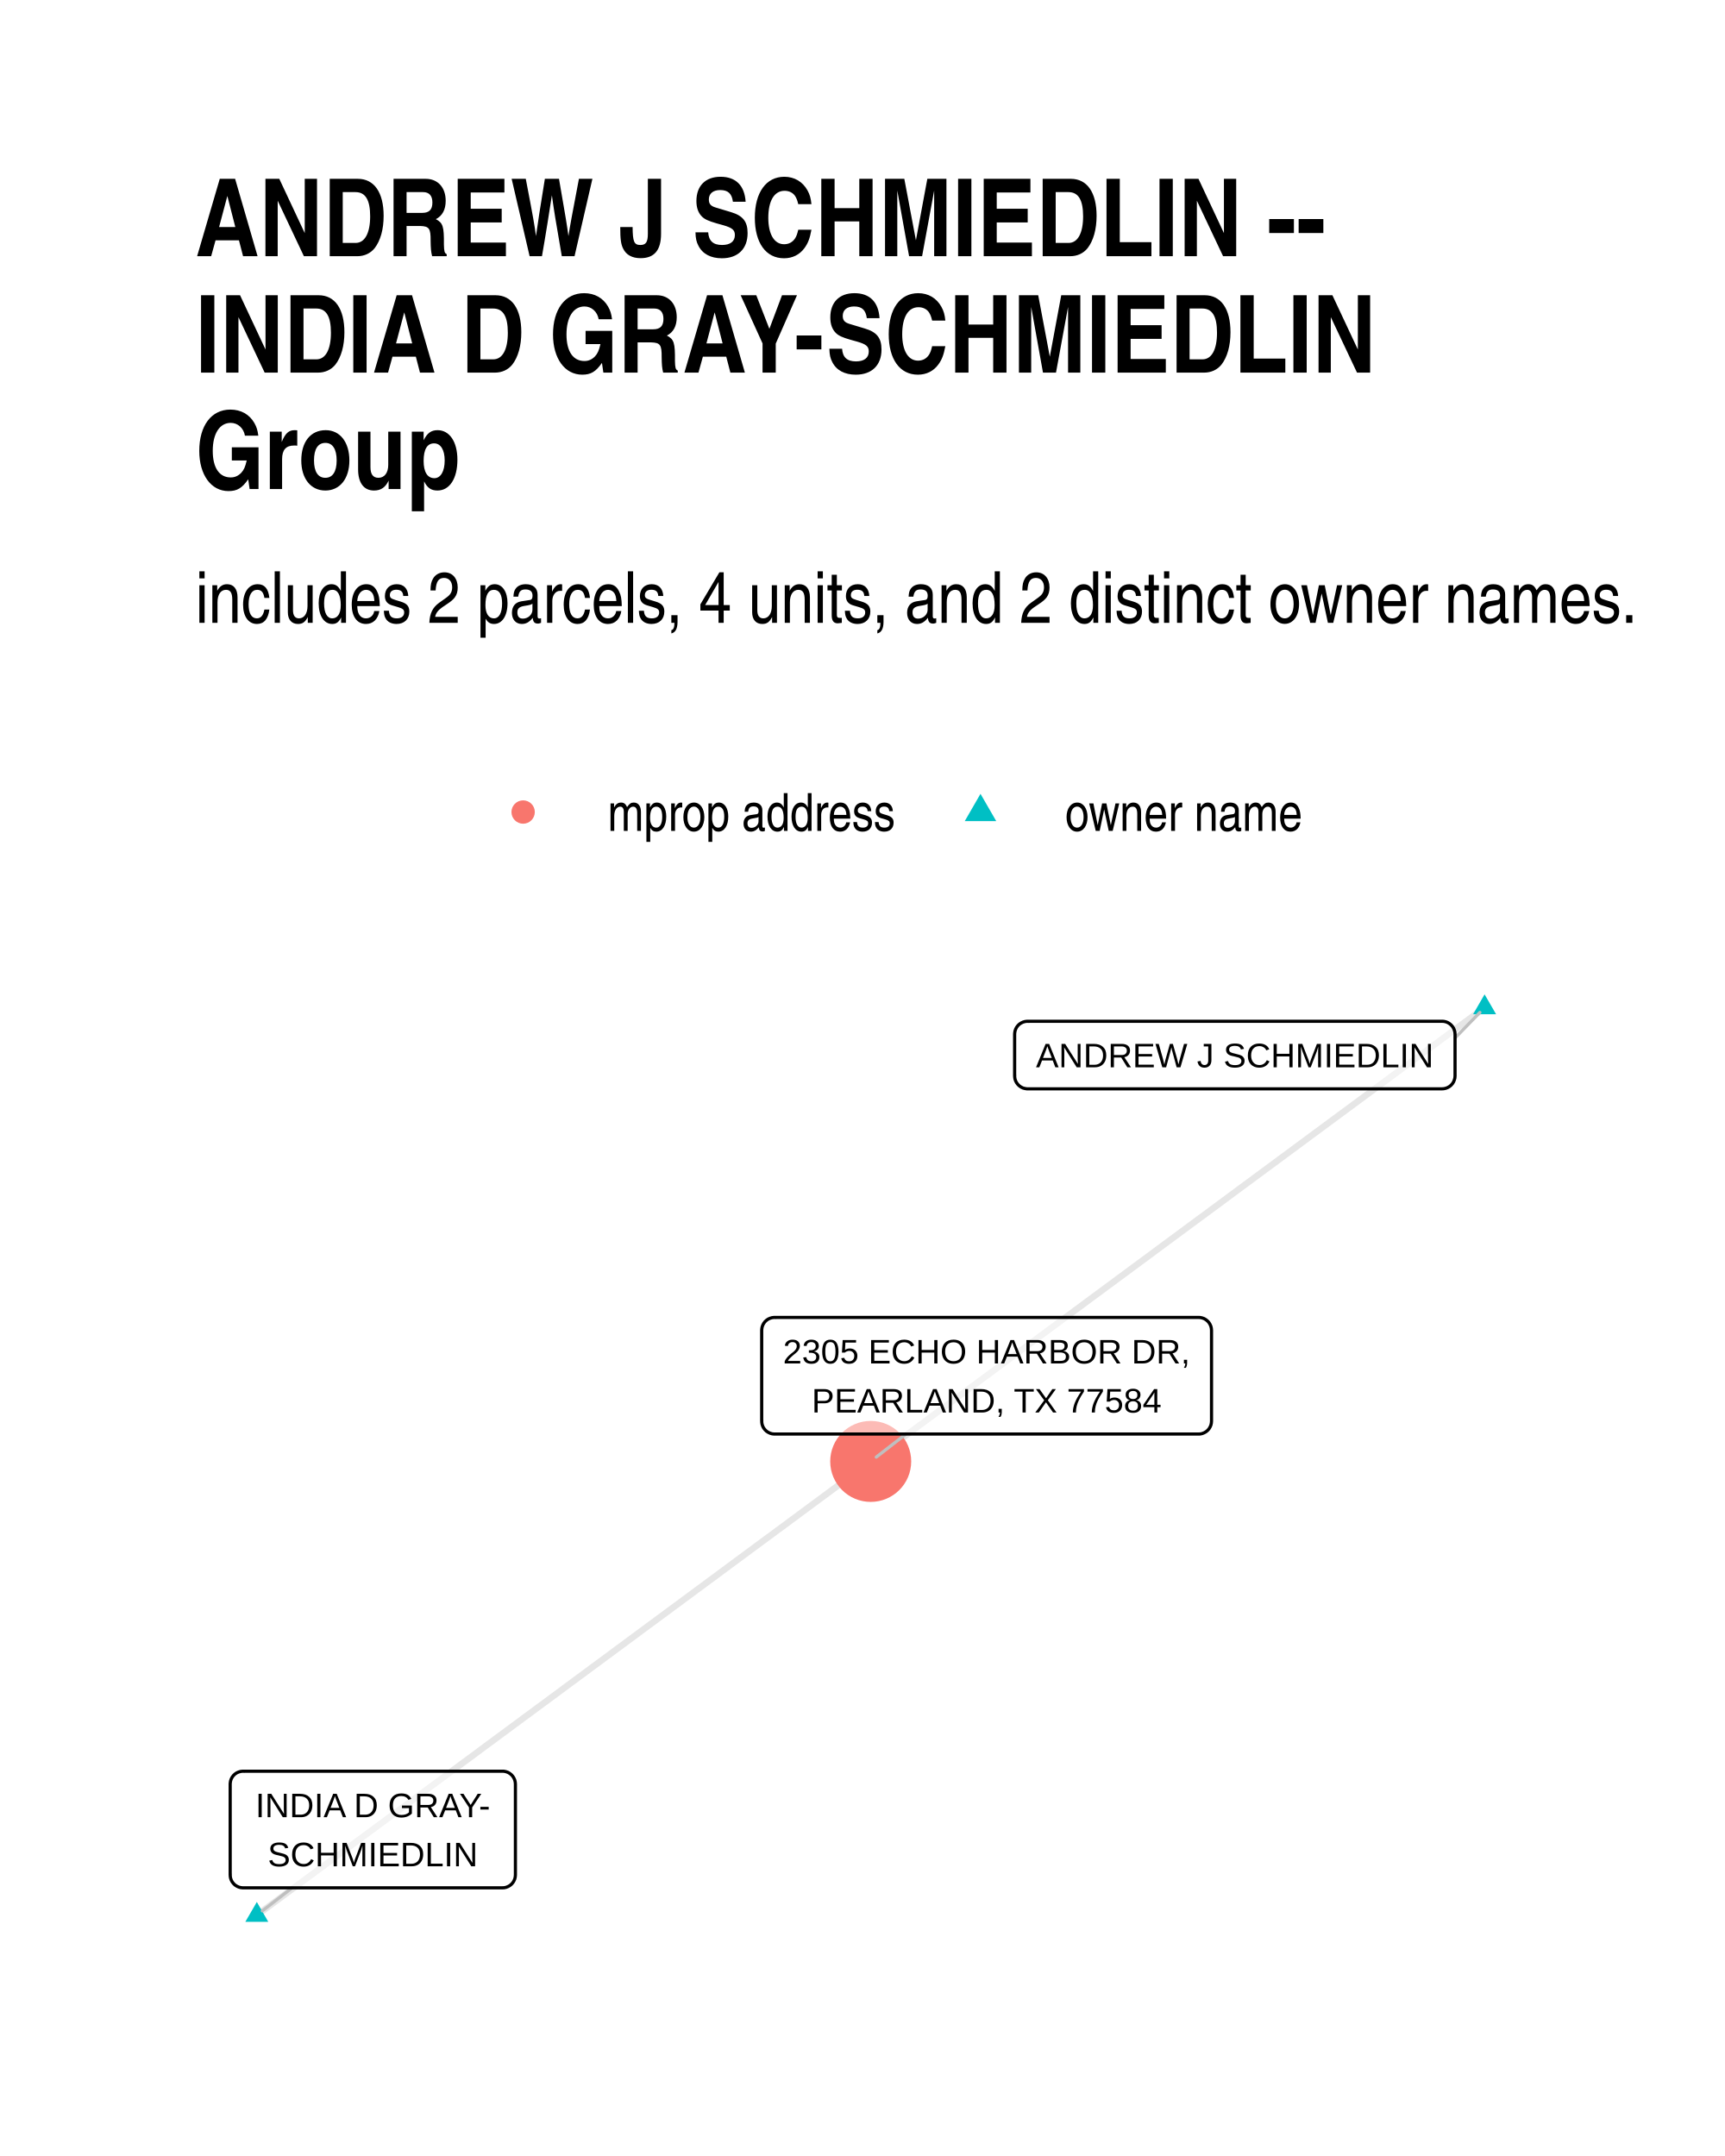
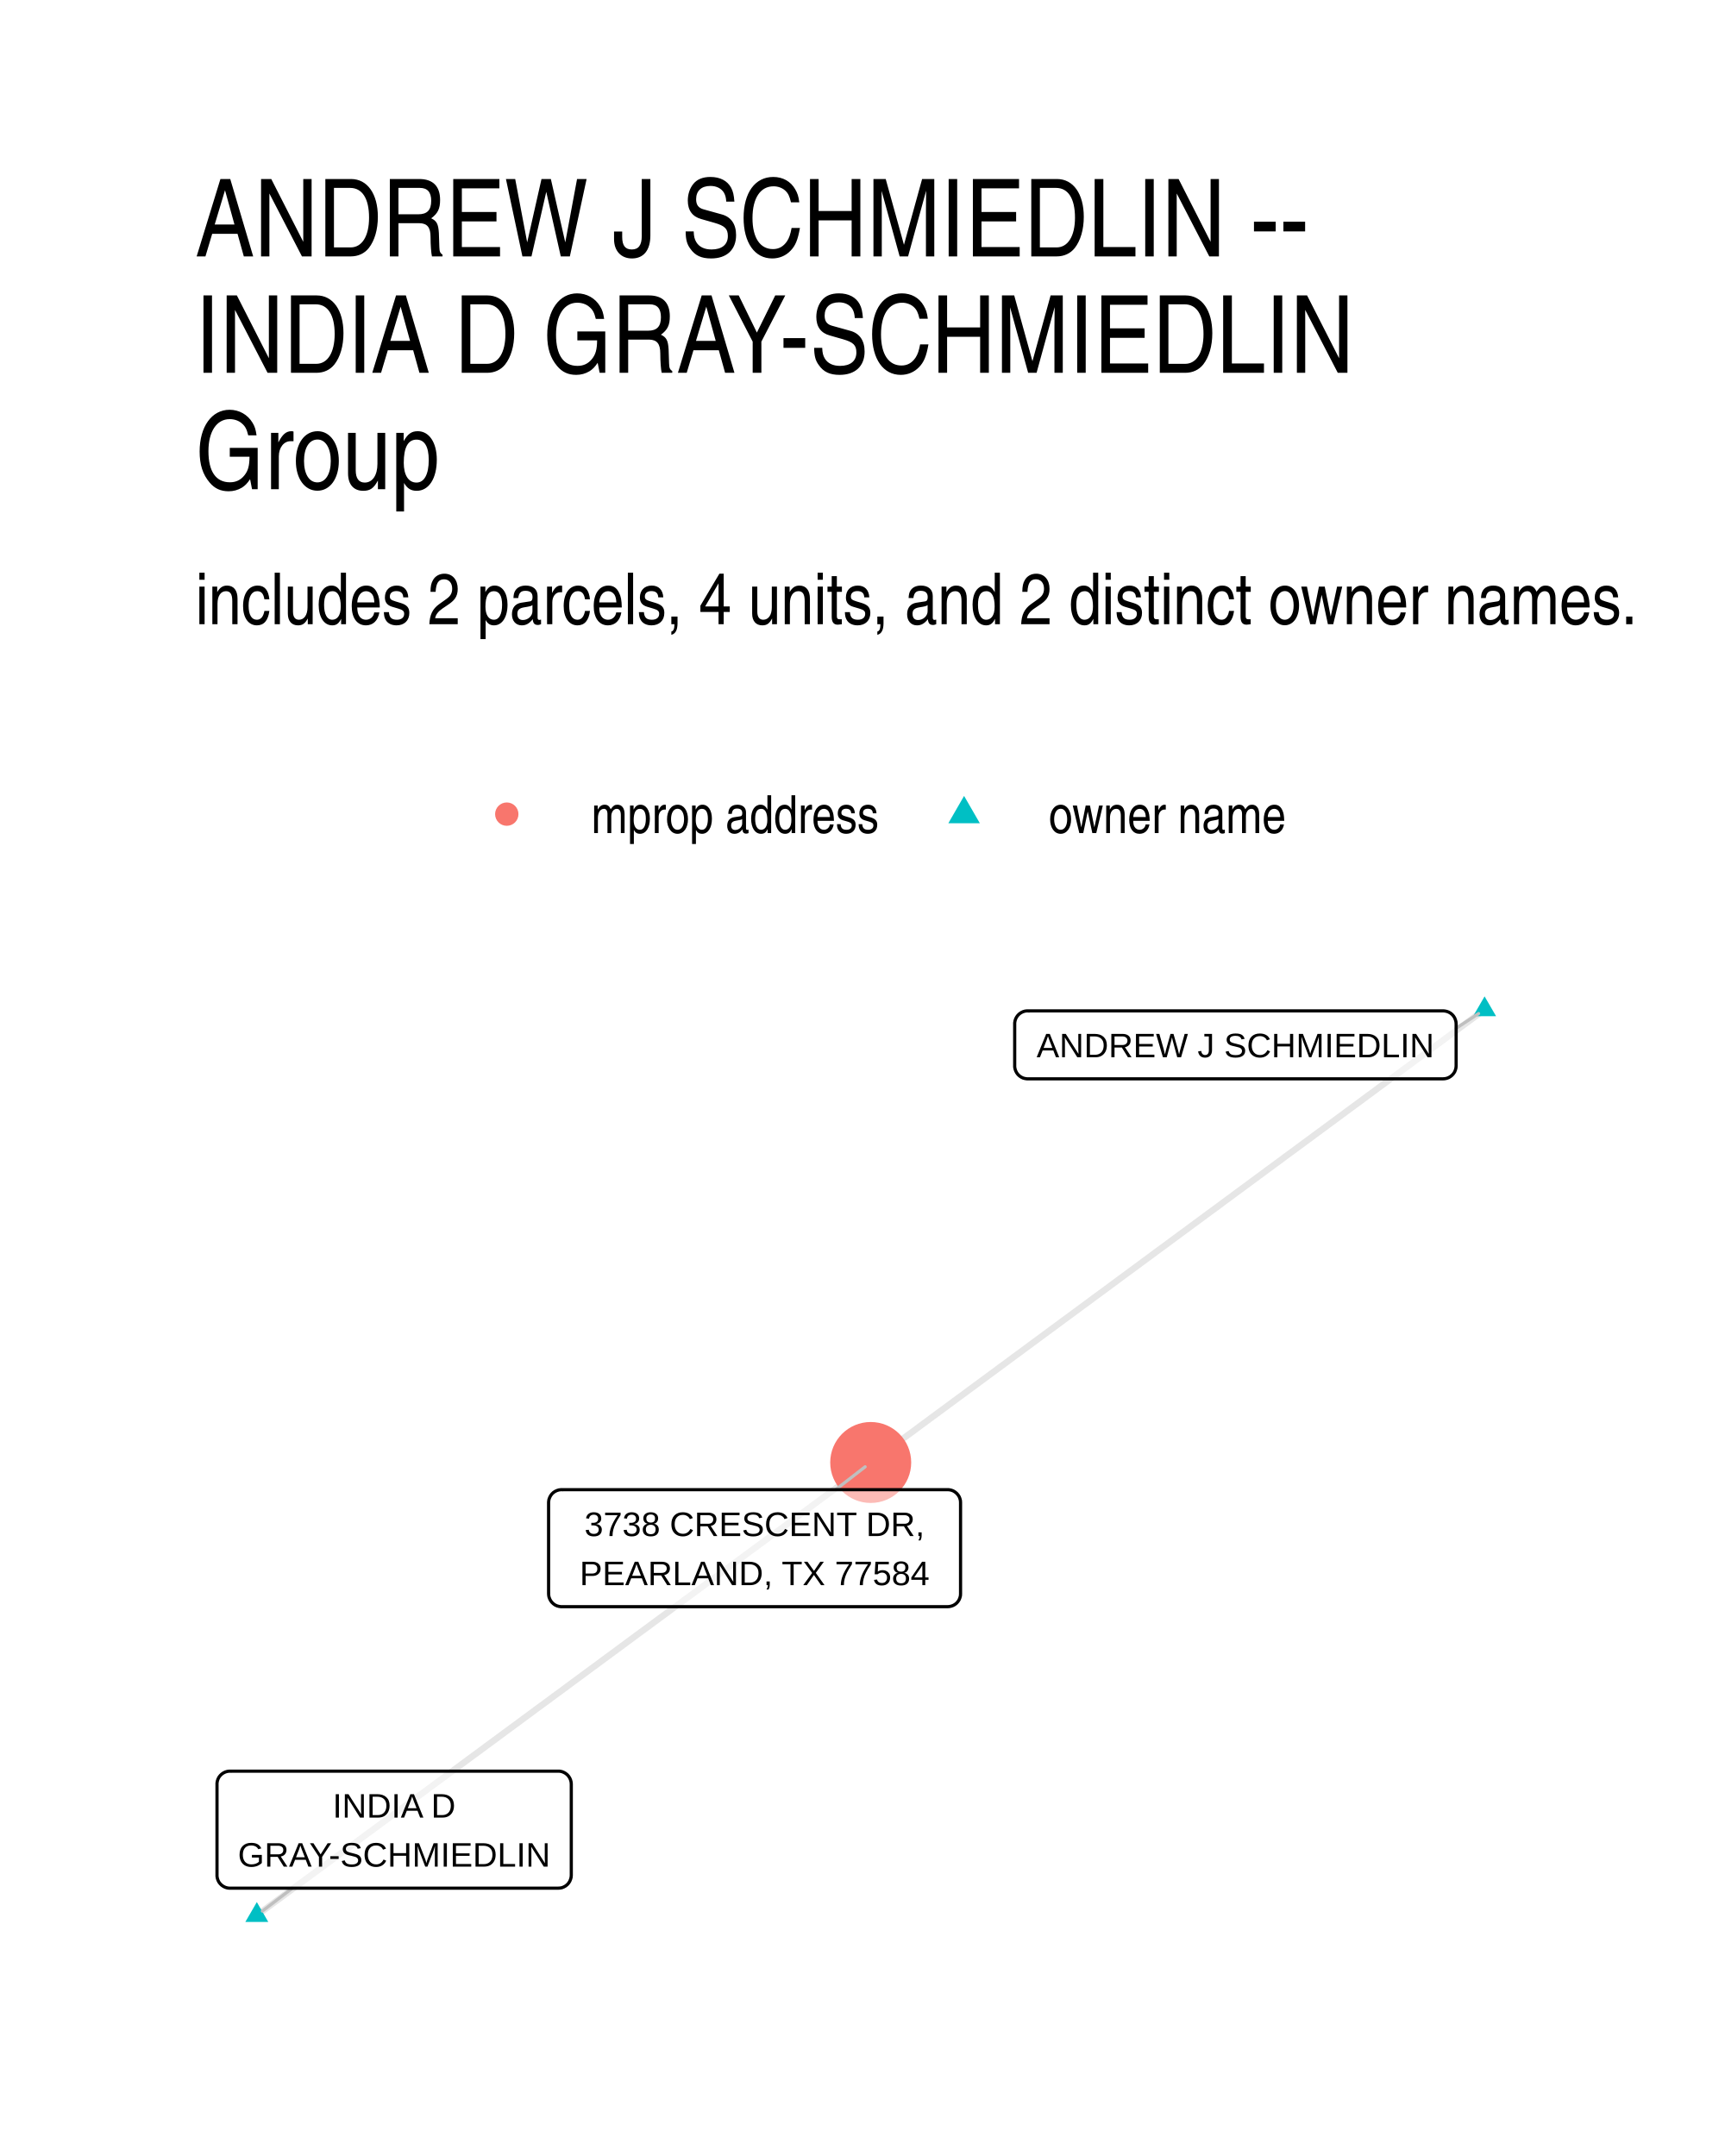
<svg xmlns="http://www.w3.org/2000/svg" width="384" height="480" class="svglite" viewBox="0 0 288 360">
  <defs>
-     <style>.svglite line,.svglite polyline,.svglite polygon,.svglite path,.svglite circle{fill:none;stroke:#000000;stroke-linecap:round;stroke-linejoin:round;stroke-miterlimit:10.00}</style>
+     <style>.svglite line,.svglite polyline,.svglite polygon,.svglite path,.svglite circle{fill:none;stroke:#000000;stroke-linecap:round;stroke-linejoin:round;stroke-miterlimit:10.00}.svglite text{white-space:pre}</style>
  </defs>
  <rect width="100%" height="100%" style="stroke-linecap:round;stroke-linejoin:round;stroke-miterlimit:10.00;stroke:none;fill:#FFFFFF" />
  <defs>
    <clipPath id="cpMC4wMHwyODguMDB8MC4wMHwzNjAuMDA=">
      <path d="M0 0h288v360H0z" />
    </clipPath>
  </defs>
  <g clip-path="url(#cpMC4wMHwyODguMDB8MC4wMHwzNjAuMDA=)">
    <path d="M0 0h288v360H0z" style="stroke-width:1.07;stroke:none;fill:#FFFFFF" />
  </g>
  <defs>
-     <clipPath id="cpMzIuNjN8MjU4LjExfDE2MC42NnwzMjcuMzc=">
-       <path d="M32.63 160.66h225.48v166.71H32.63z" />
+     <clipPath id="cpMzIuNjN8MjU4LjExfDE2MS4wMnwzMjcuMzc=">
+       <path d="M32.63 161.02h225.48v166.36H32.63z" />
    </clipPath>
  </defs>
-   <g clip-path="url(#cpMzIuNjN8MjU4LjExfDE2MC42NnwzMjcuMzc=)">
-     <path d="m247.86 168.24-1.03.77-1.04.76-1.03.77-1.04.76-1.03.77-1.04.76-1.03.77-1.04.77-1.03.76-1.04.77-1.04.76-1.03.77-1.04.76-1.03.77-1.04.76-1.03.77-1.04.76-1.03.77-1.04.77-1.03.76-1.04.77-1.03.76-1.04.77-1.03.76-1.04.77-1.03.76-1.04.77-1.04.76-1.03.77-1.04.77-1.03.76-1.04.77-1.03.76-1.04.77-1.03.76-1.04.77-1.03.76-1.04.77-1.03.76-1.04.77-1.03.76-1.04.77-1.03.77-1.04.76-1.03.77-1.04.76-1.04.77-1.03.76-1.04.77-1.03.76-1.04.77-1.03.76-1.04.77-1.03.77-1.04.76-1.03.77-1.04.76-1.03.77-1.04.76-1.03.77-1.04.76-1.03.77-1.04.76-1.04.77-1.03.77-1.04.76-1.03.77-1.04.76-1.03.77-1.04.76-1.03.77-1.04.76-1.03.77-1.04.76-1.03.77-1.04.77-1.03.76-1.04.77-1.03.76-1.04.77-1.03.76-1.04.77-1.04.76-1.03.77-1.04.76-1.03.77-1.04.77-1.03.76-1.04.77-1.03.76-1.04.77-1.03.76-1.04.77-1.03.76-1.04.77-1.03.76-1.04.77-1.03.76-1.04.77M42.88 319.79l1.03-.76 1.04-.77 1.03-.76 1.04-.77 1.03-.76 1.04-.77 1.03-.76 1.04-.77 1.03-.76 1.04-.77 1.04-.76 1.03-.77 1.04-.77 1.03-.76 1.04-.77 1.03-.76 1.04-.77 1.03-.76 1.04-.77 1.03-.76 1.04-.77 1.03-.76 1.04-.77 1.03-.76 1.04-.77 1.03-.77 1.04-.76 1.03-.77 1.04-.76 1.04-.77 1.03-.76 1.04-.77 1.03-.76 1.04-.77 1.03-.76 1.04-.77 1.03-.77 1.04-.76 1.03-.77 1.04-.76 1.03-.77 1.04-.76 1.03-.77 1.04-.76 1.03-.77 1.04-.76 1.04-.77 1.03-.76 1.04-.77 1.03-.77 1.04-.76 1.03-.77 1.04-.76 1.03-.77 1.04-.76 1.03-.77 1.04-.76 1.03-.77 1.04-.76 1.03-.77 1.04-.76 1.03-.77 1.04-.77 1.04-.76 1.03-.77 1.04-.76 1.03-.77 1.04-.76 1.03-.77 1.04-.76 1.03-.77 1.04-.76 1.03-.77 1.04-.76 1.03-.77 1.04-.77 1.03-.76 1.04-.77 1.03-.76 1.04-.77 1.03-.76 1.04-.77 1.04-.76 1.03-.77 1.04-.76 1.03-.77 1.04-.76 1.03-.77 1.04-.77 1.03-.76 1.04-.77 1.03-.76 1.04-.77 1.03-.76 1.04-.77 1.03-.76 1.04-.77 1.03-.76 1.04-.77" style="stroke-width:1.07;stroke:#000000;stroke-opacity:0.10;stroke-linecap:butt" />
-     <path d="m247.86 166.03 1.92 3.32h-3.83zM42.88 317.58l1.91 3.32h-3.83z" style="stroke-width:0.71;stroke:none;fill:#00BFC4" />
-     <circle cx="145.37" cy="244.02" r="6.76" style="stroke-width:0.71;stroke:none;fill:#F8766D" />
-     <path d="m242.93 173.31 4.15-4.26M48.77 315.22l-4.97 3.85m107.46-79.62-4.96 3.85" style="stroke-width:0.53;stroke:#BFBFBF" />
-     <path d="M171.56 181.81h69.21-.09l.35-.02.34-.07.32-.12.3-.17.27-.22.23-.26.19-.3.13-.32.09-.33.03-.35h0v-6.96h0l-.03-.35-.09-.34-.13-.32-.19-.29-.23-.26-.27-.22-.3-.18-.32-.12-.34-.07-.26-.01h-69.21l.26.01-.35-.01-.34.04-.34.1-.31.15-.29.19-.25.24-.21.28-.16.31-.11.33-.05.34-.01.18v6.96l.01-.18v.35l.05.35.11.33.16.3.21.28.25.24.29.2.31.15.34.09.34.05z" style="stroke-width:0.53;fill:#FFFFFF;fill-opacity:0.50" />
-     <text x="206.16" y="178.21" lengthAdjust="spacingAndGlyphs" style="font-size:5.69px;font-family:Arial" text-anchor="middle" textLength="66.33">ANDREW J SCHMIEDLIN</text>
-     <path d="M40.59 315.22h43.3-.09l.35-.01.34-.07.33-.13.3-.17.27-.22.23-.26.18-.29.14-.32.08-.34.03-.35h0v-15.15h0l-.03-.35-.08-.34-.14-.32-.18-.29-.23-.26-.27-.22-.3-.18-.33-.12-.34-.07-.26-.01h-43.3l.26.01-.35-.01-.34.04-.34.1-.31.14-.29.2-.25.24-.21.28-.16.31-.11.33-.05.34-.01.18v15.15l.01-.17v.35l.05.34.11.33.16.31.21.27.25.25.29.19.31.15.34.1.34.04z" style="stroke-width:0.53;fill:#FFFFFF;fill-opacity:0.50" />
-     <text x="62.24" y="303.43" lengthAdjust="spacingAndGlyphs" style="font-size:5.69px;font-family:Arial" text-anchor="middle" textLength="40.42">INDIA D GRAY-</text>
-     <text x="62.24" y="311.62" lengthAdjust="spacingAndGlyphs" style="font-size:5.69px;font-family:Arial" text-anchor="middle" textLength="35.06">SCHMIEDLIN</text>
-     <path d="M129.33 239.45h70.78-.09l.35-.01.34-.07.33-.13.3-.17.27-.22.23-.26.18-.29.14-.32.08-.34.03-.35h0v-15.15h0l-.03-.35-.08-.34-.14-.32-.18-.29-.23-.26-.27-.22-.3-.18-.33-.12-.34-.07-.26-.01h-70.78l.26.01-.35-.01-.34.04-.34.1-.31.14-.29.2-.25.24-.21.28-.16.31-.11.33-.05.34-.01.18v15.15l.01-.17v.35l.05.34.11.33.16.31.21.27.25.25.29.19.31.15.34.1.34.04z" style="stroke-width:0.53;fill:#FFFFFF;fill-opacity:0.50" />
-     <text x="164.72" y="227.66" lengthAdjust="spacingAndGlyphs" style="font-size:5.69px;font-family:Arial" text-anchor="middle" textLength="67.9">2305 ECHO HARBOR DR,</text>
-     <text x="164.72" y="235.85" lengthAdjust="spacingAndGlyphs" style="font-size:5.69px;font-family:Arial" text-anchor="middle" textLength="58.46">PEARLAND, TX 77584</text>
+   <g clip-path="url(#cpMzIuNjN8MjU4LjExfDE2MS4wMnwzMjcuMzc=)">
+     <path d="m247.86 168.58-1.03.76-1.04.77-1.03.76-1.04.76-1.03.77-1.04.76-1.03.77-1.04.76-1.03.76-1.04.77-1.04.76-1.03.77-1.04.76-1.03.76-1.04.77-1.03.76-1.04.76-1.03.77-1.04.76-1.03.77-1.04.76-1.03.76-1.04.77-1.03.76-1.04.77-1.03.76-1.04.76-1.03.77-1.04.76-1.04.77-1.03.76-1.04.76-1.03.77-1.04.76-1.03.76-1.04.77-1.03.76-1.04.77-1.03.76-1.04.76-1.03.77-1.04.76-1.03.77-1.04.76-1.03.76-1.04.77-1.04.76-1.03.77-1.04.76-1.03.76-1.04.77-1.03.76-1.04.76-1.03.77-1.04.76-1.03.77-1.04.76-1.03.76-1.04.77-1.03.76-1.04.77-1.03.76-1.04.76-1.03.77-1.04.76-1.04.77-1.03.76-1.04.76-1.03.77-1.04.76-1.03.76-1.04.77-1.03.76-1.04.77-1.03.76-1.04.76-1.03.77-1.04.76-1.03.77-1.04.76-1.03.76-1.04.77-1.04.76-1.03.77-1.04.76-1.03.76-1.04.77-1.03.76-1.04.76-1.03.77-1.04.76-1.03.77-1.04.76-1.03.76-1.04.77-1.03.76-1.04.77-1.03.76-1.04.76M42.88 319.81l1.03-.76 1.04-.77 1.03-.76 1.04-.76 1.03-.77 1.04-.76 1.03-.77 1.04-.76 1.03-.76 1.04-.77 1.04-.76 1.03-.76 1.04-.77 1.03-.76 1.04-.76 1.03-.77 1.04-.76 1.03-.77 1.04-.76 1.03-.76 1.04-.77 1.03-.76 1.04-.76 1.03-.77 1.04-.76 1.03-.77 1.04-.76 1.03-.76 1.04-.77 1.04-.76 1.03-.76 1.04-.77 1.03-.76 1.04-.77 1.03-.76 1.04-.76 1.03-.77 1.04-.76 1.03-.76 1.04-.77 1.03-.76 1.04-.76 1.03-.77 1.04-.76 1.03-.77 1.04-.76 1.04-.76 1.03-.77 1.04-.76 1.03-.76 1.04-.77 1.03-.76 1.04-.77 1.03-.76 1.04-.76 1.03-.77 1.04-.76 1.03-.76 1.04-.77 1.03-.76 1.04-.77 1.03-.76 1.04-.76 1.04-.77 1.03-.76 1.04-.76 1.03-.77 1.04-.76 1.03-.77 1.04-.76 1.03-.76 1.04-.77 1.03-.76 1.04-.76 1.03-.77 1.04-.76 1.03-.76 1.04-.77 1.03-.76 1.04-.77 1.04-.76 1.03-.76 1.04-.77 1.03-.76 1.04-.76 1.03-.77 1.04-.76 1.03-.77 1.04-.76 1.03-.76 1.04-.77 1.03-.76 1.04-.76 1.03-.77 1.04-.76 1.03-.77 1.04-.76 1.04-.76 1.03-.77" style="stroke-width:1.07;stroke:#000000;stroke-opacity:0.10;stroke-linecap:butt" />
+     <path d="m247.86 166.37 1.92 3.31h-3.83zM42.88 317.6l1.91 3.32h-3.83z" style="stroke-width:0.71;stroke:none;fill:#00BFC4" />
+     <circle cx="145.37" cy="244.2" r="6.76" style="stroke-width:0.71;stroke:none;fill:#F8766D" />
+     <path d="m243.11 171.7 3.75-2.46M48.81 315.28l-5 3.82m95.7-70.36 4.93-3.82" style="stroke-width:0.53;stroke:#BFBFBF" />
+     <path d="M171.57 180.14h69.38-.09l.35-.02.34-.07.32-.12.3-.18.27-.22.23-.26.19-.29.13-.32.09-.34.03-.34h0v-7.03h0l-.03-.35-.09-.33-.13-.32-.19-.3-.23-.26-.27-.22-.3-.17-.32-.12-.34-.07-.26-.02h-69.38l.26.02-.35-.02-.35.04-.33.1-.31.15-.29.2-.25.24-.21.28-.16.3-.11.33-.06.35v7.2-.18.35l.06.34.11.33.16.31.21.28.25.24.29.2.31.15.33.09.35.05z" style="stroke-width:0.53;fill:#FFFFFF;fill-opacity:0.50" />
+     <text x="206.26" y="176.54" lengthAdjust="spacingAndGlyphs" style="font-size:5.69px;font-family:&quot;Liberation Sans&quot;" text-anchor="middle" textLength="66.5">ANDREW J SCHMIEDLIN</text>
+     <path d="M38.39 315.28h54.83-.09l.35-.02.34-.06.32-.13.3-.17.27-.22.23-.26.19-.3.13-.32.09-.33.03-.35h0V297.9h0l-.03-.35-.09-.34-.13-.31-.19-.3-.23-.26-.27-.22-.3-.17-.32-.13-.34-.07-.26-.01H38.39l.26.01-.35-.01-.34.04-.34.1-.31.15-.29.2-.25.24-.21.27-.16.31-.11.33-.06.35v15.39-.17.34l.06.35.11.33.16.31.21.27.25.24.29.2.31.15.34.1.34.04z" style="stroke-width:0.53;fill:#FFFFFF;fill-opacity:0.50" />
+     <text x="65.8" y="303.49" lengthAdjust="spacingAndGlyphs" style="font-size:5.69px;font-family:&quot;Liberation Sans&quot;" text-anchor="middle" textLength="22.06">INDIA D</text>
+     <text x="65.8" y="311.68" lengthAdjust="spacingAndGlyphs" style="font-size:5.69px;font-family:&quot;Liberation Sans&quot;" text-anchor="middle" textLength="51.95">GRAY-SCHMIEDLIN</text>
+     <path d="M93.75 268.28h64.46-.08l.34-.02.34-.07.33-.12.3-.17.27-.22.23-.26.19-.3.13-.32.09-.34.02-.34h0V250.9h0l-.02-.35-.09-.34-.13-.32-.19-.29-.23-.26-.27-.22-.3-.18-.33-.12-.34-.07-.26-.01H93.75l.26.01-.34-.01-.35.04-.33.1-.32.15-.28.19-.25.24-.21.28-.16.31-.12.33-.05.34-.01.18v15.22l.01-.18v.35l.05.34.12.33.16.31.21.28.25.24.28.2.32.15.33.09.35.05z" style="stroke-width:0.53;fill:#FFFFFF;fill-opacity:0.50" />
+     <text x="125.98" y="256.48" lengthAdjust="spacingAndGlyphs" style="font-size:5.69px;font-family:&quot;Liberation Sans&quot;" text-anchor="middle" textLength="58.67">3738 CRESCENT DR,</text>
+     <text x="125.98" y="264.68" lengthAdjust="spacingAndGlyphs" style="font-size:5.69px;font-family:&quot;Liberation Sans&quot;" text-anchor="middle" textLength="61.58">PEARLAND, TX 77584</text>
  </g>
  <g clip-path="url(#cpMC4wMHwyODguMDB8MC4wMHwzNjAuMDA=)">
-     <circle cx="87.34" cy="135.59" r="1.95" style="stroke-width:0.71;stroke:none;fill:#F8766D" />
-     <path d="m163.7 132.55 2.63 4.56h-5.26z" style="stroke-width:0.71;stroke:none;fill:#00BFC4" />
-     <text x="101.46" y="138.74" lengthAdjust="spacingAndGlyphs" style="font-size:8.80px;font-family:Arial Narrow" textLength="48.12">mprop address</text>
-     <text x="177.82" y="138.74" lengthAdjust="spacingAndGlyphs" style="font-size:8.80px;font-family:Arial Narrow" textLength="39.69">owner name</text>
-     <text x="32.63" y="104" lengthAdjust="spacingAndGlyphs" style="font-size:12.00px;font-family:Arial Narrow" textLength="241.29">includes 2 parcels, 4 units, and 2 distinct owner names.</text>
-     <text x="32.63" y="42.78" lengthAdjust="spacingAndGlyphs" style="font-size:18.00px;font-weight:bold;font-family:Arial Narrow" textLength="188.57">ANDREW J SCHMIEDLIN --</text>
-     <text x="32.63" y="62.22" lengthAdjust="spacingAndGlyphs" style="font-size:18.00px;font-weight:bold;font-family:Arial Narrow" textLength="195.72">INDIA D GRAY-SCHMIEDLIN</text>
-     <text x="32.63" y="81.66" lengthAdjust="spacingAndGlyphs" style="font-size:18.00px;font-weight:bold;font-family:Arial Narrow" textLength="44.27">Group</text>
+     <circle cx="84.61" cy="135.94" r="1.95" style="stroke-width:0.71;stroke:none;fill:#F8766D" />
+     <path d="m160.96 132.9 2.63 4.56h-5.26z" style="stroke-width:0.71;stroke:none;fill:#00BFC4" />
+     <text x="98.73" y="139.1" lengthAdjust="spacingAndGlyphs" style="font-size:8.80px;font-weight:0;font-family:&quot;Nimbus Sans Narrow&quot;" textLength="48.11">mprop address</text>
+     <text x="175.08" y="139.1" lengthAdjust="spacingAndGlyphs" style="font-size:8.80px;font-weight:0;font-family:&quot;Nimbus Sans Narrow&quot;" textLength="39.69">owner name</text>
+     <text x="32.63" y="104.23" lengthAdjust="spacingAndGlyphs" style="font-size:12.00px;font-weight:0;font-family:&quot;Nimbus Sans Narrow&quot;" textLength="241.18">includes 2 parcels, 4 units, and 2 distinct owner names.</text>
+     <text x="32.63" y="42.81" lengthAdjust="spacingAndGlyphs" style="font-size:18.00px;font-weight:0;font-family:&quot;Nimbus Sans Narrow&quot;" textLength="188.61">ANDREW J SCHMIEDLIN --</text>
+     <text x="32.63" y="62.25" lengthAdjust="spacingAndGlyphs" style="font-size:18.00px;font-weight:0;font-family:&quot;Nimbus Sans Narrow&quot;" textLength="198.45">INDIA D GRAY-SCHMIEDLIN</text>
+     <text x="32.63" y="81.69" lengthAdjust="spacingAndGlyphs" style="font-size:18.00px;font-weight:0;font-family:&quot;Nimbus Sans Narrow&quot;" textLength="44.29">Group</text>
  </g>
</svg>
